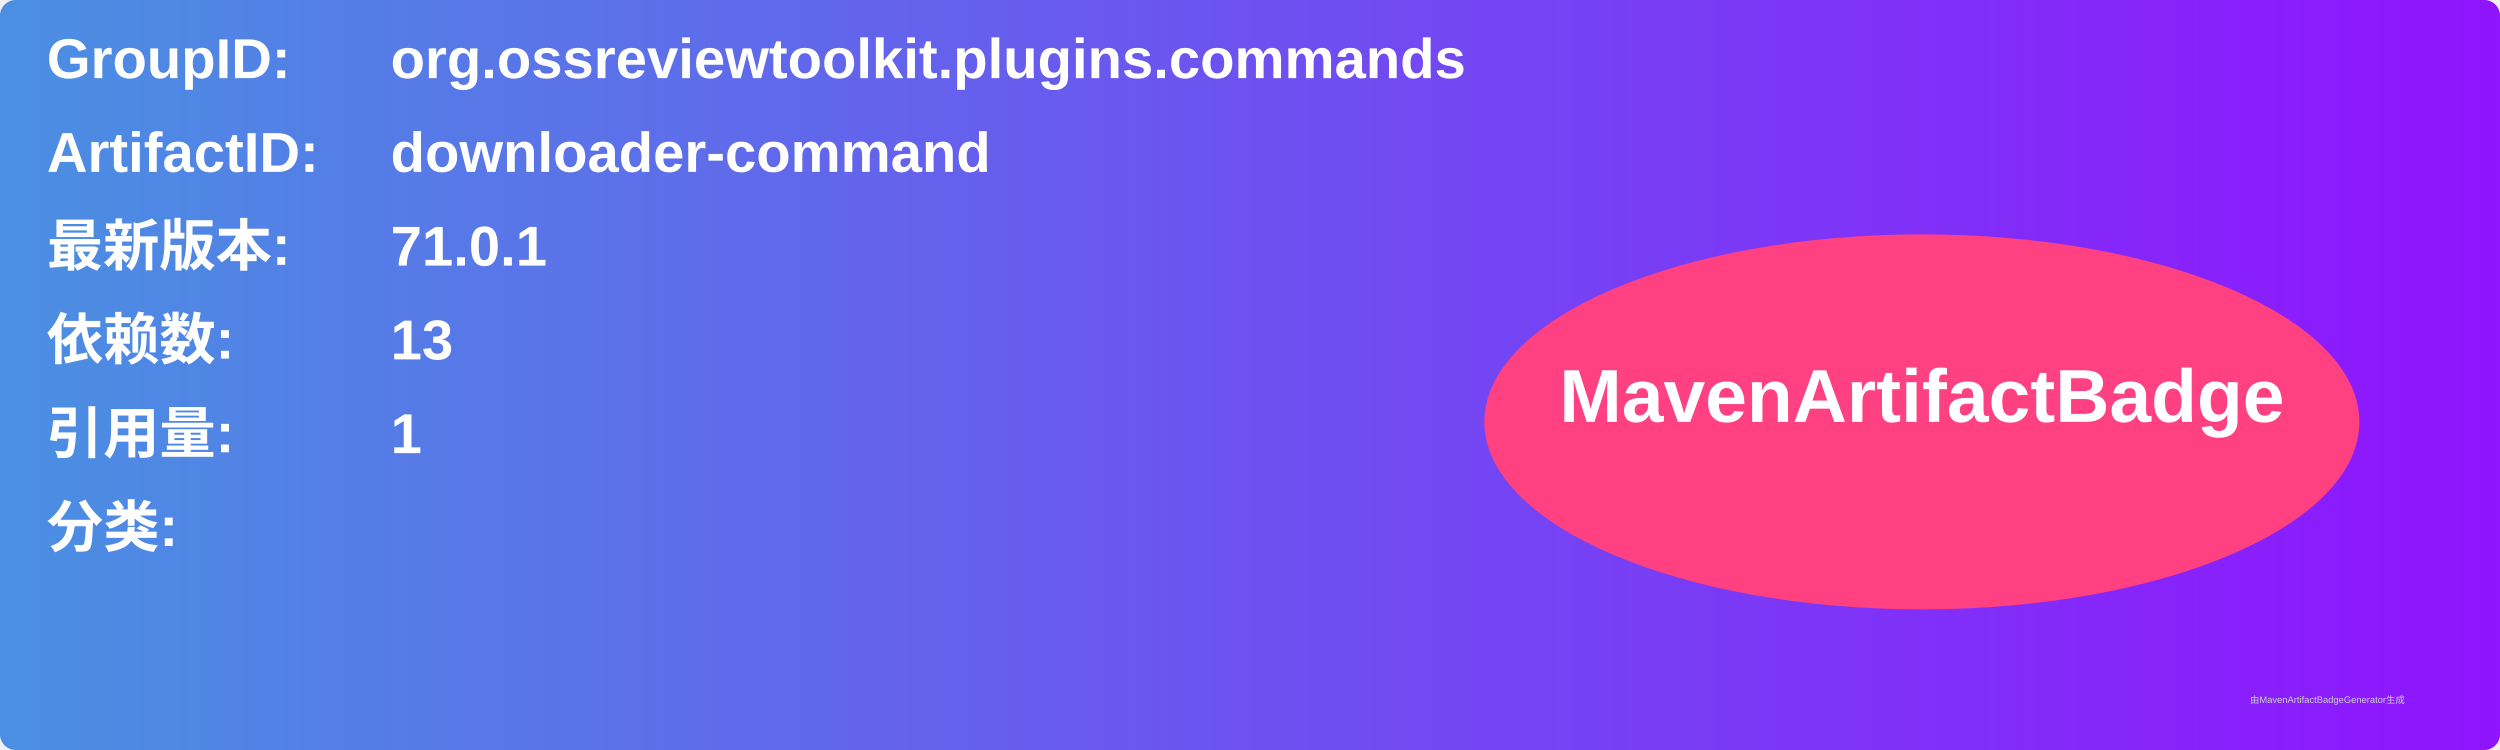
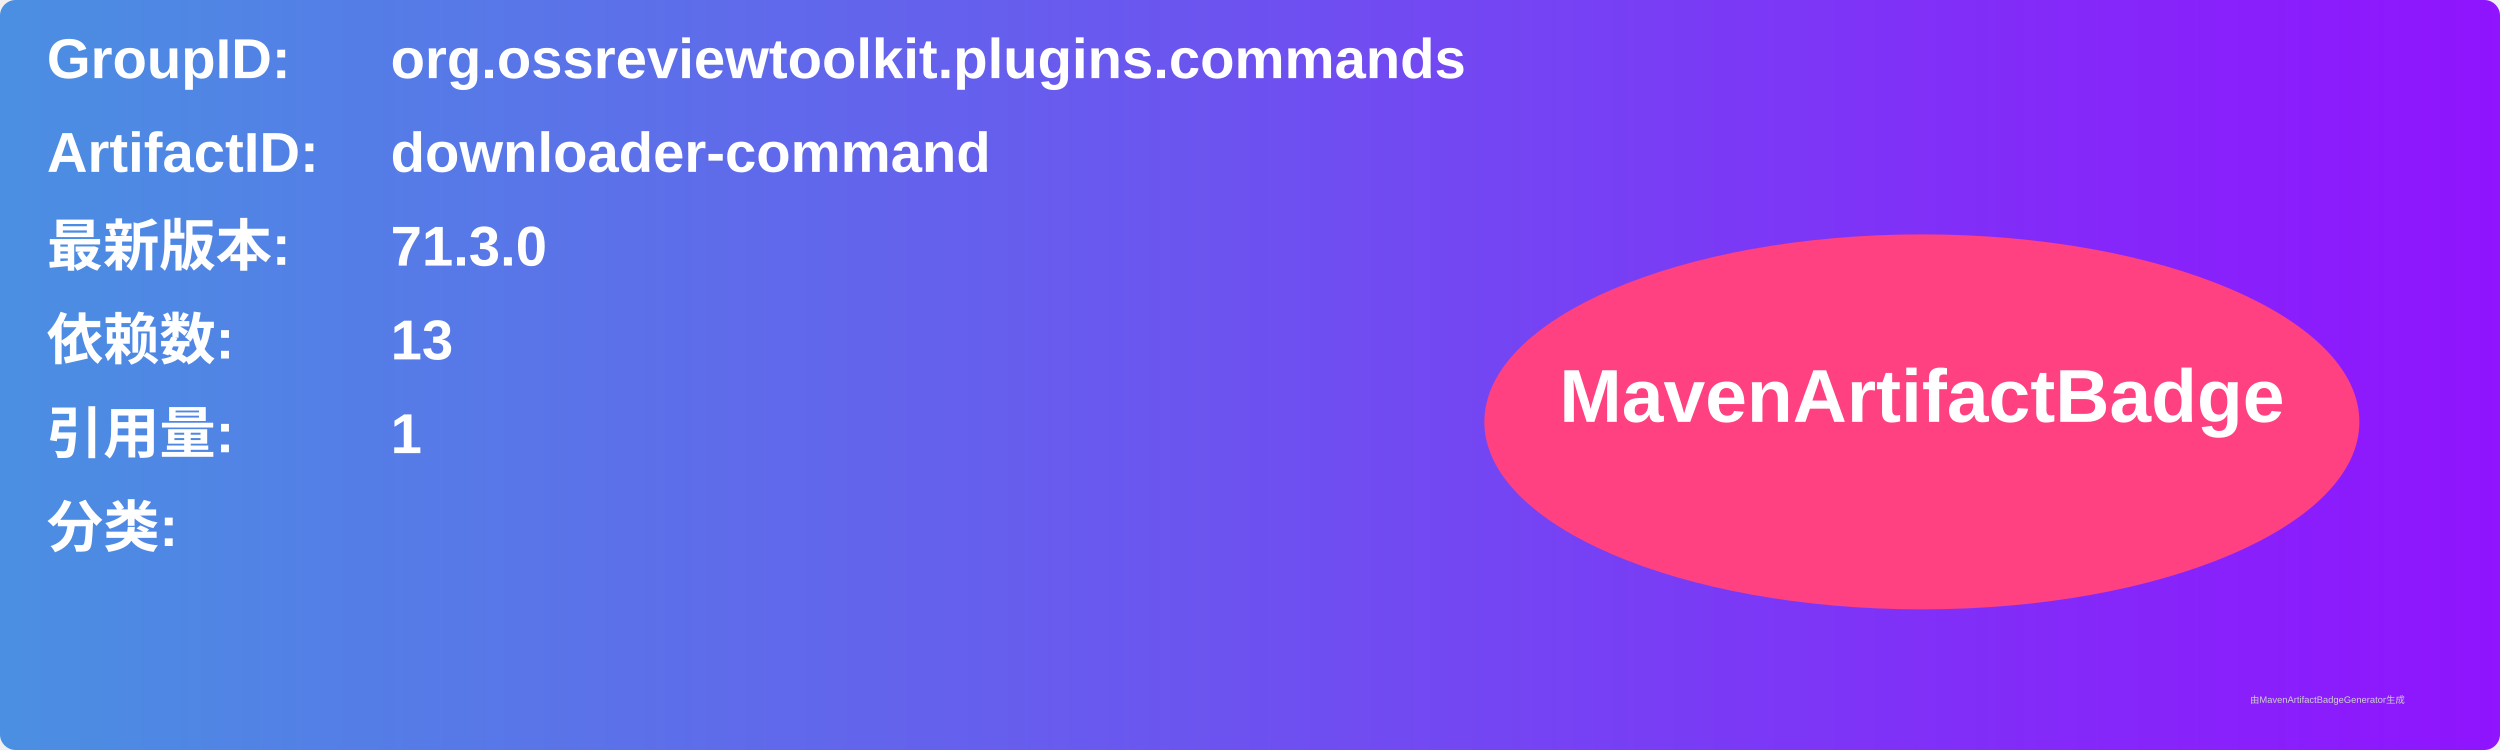
<svg xmlns="http://www.w3.org/2000/svg" width="800" height="240" viewBox="0 0 800 240">
  <linearGradient id="grad" x1="0%" y1="0%" x2="100%" y2="0%">
    <stop offset="0%" stop-color="#4a90e2" />
    <stop offset="100%" stop-color="#9013fe" />
  </linearGradient>
  <rect width="100%" height="100%" rx="5" ry="5" fill="url(#grad)" />
  <g transform="translate(15, 15)">
    <text x="0" y="10" font-family="Arial" font-size="18" fill="white" font-weight="bold" width="260">GroupID:</text>
    <text x="110" y="10" font-family="Arial" font-size="18" fill="white" font-weight="bold" width="460">org.ossreviewtoolkit.plugins.commands</text>
    <text x="0" y="40" font-family="Arial" font-size="18" fill="white" font-weight="bold" width="260">ArtifactID:</text>
    <text x="110" y="40" font-family="Arial" font-size="18" fill="white" font-weight="bold" width="460">downloader-command</text>
    <text x="0" y="70" font-family="Arial" font-size="18" fill="white" font-weight="bold">最新版本:</text>
    <text x="110" y="70" font-family="Arial" font-size="18" fill="white" font-weight="bold">
-       <tspan font-weight="bold">71.0.1</tspan>
+       <tspan font-weight="bold">71.3.0</tspan>
    </text>
    <text x="0" y="100" font-family="Arial" font-size="18" fill="white" font-weight="bold">依赖数: </text>
    <text x="110" y="100" font-family="Arial" font-size="18" fill="white">
      <tspan font-weight="bold">13</tspan>
    </text>
    <text x="0" y="130" font-family="Arial" font-size="18" fill="white" font-weight="bold">引用量: </text>
    <text x="110" y="130" font-family="Arial" font-size="18" fill="white">
      <tspan font-weight="bold">1</tspan>
    </text>
    <text x="0" y="160" font-family="Arial" font-size="18" fill="white" font-weight="bold">分类:</text>
    <text x="10" y="190" font-family="Arial" font-size="10" fill="white">
      <tspan font-weight="bold" />
    </text>
    <ellipse cx="600" cy="120" rx="140" ry="60" fill="#ff4081" />
    <text x="600" y="120" text-anchor="middle" font-family="Arial" font-size="24" fill="white" font-weight="bold">MavenArtifactBadge</text>
  </g>
  <text x="720" y="225" font-family="Arial" font-size="3" fill="#d0d0d0">由MavenArtifactBadgeGenerator生成</text>
</svg>
